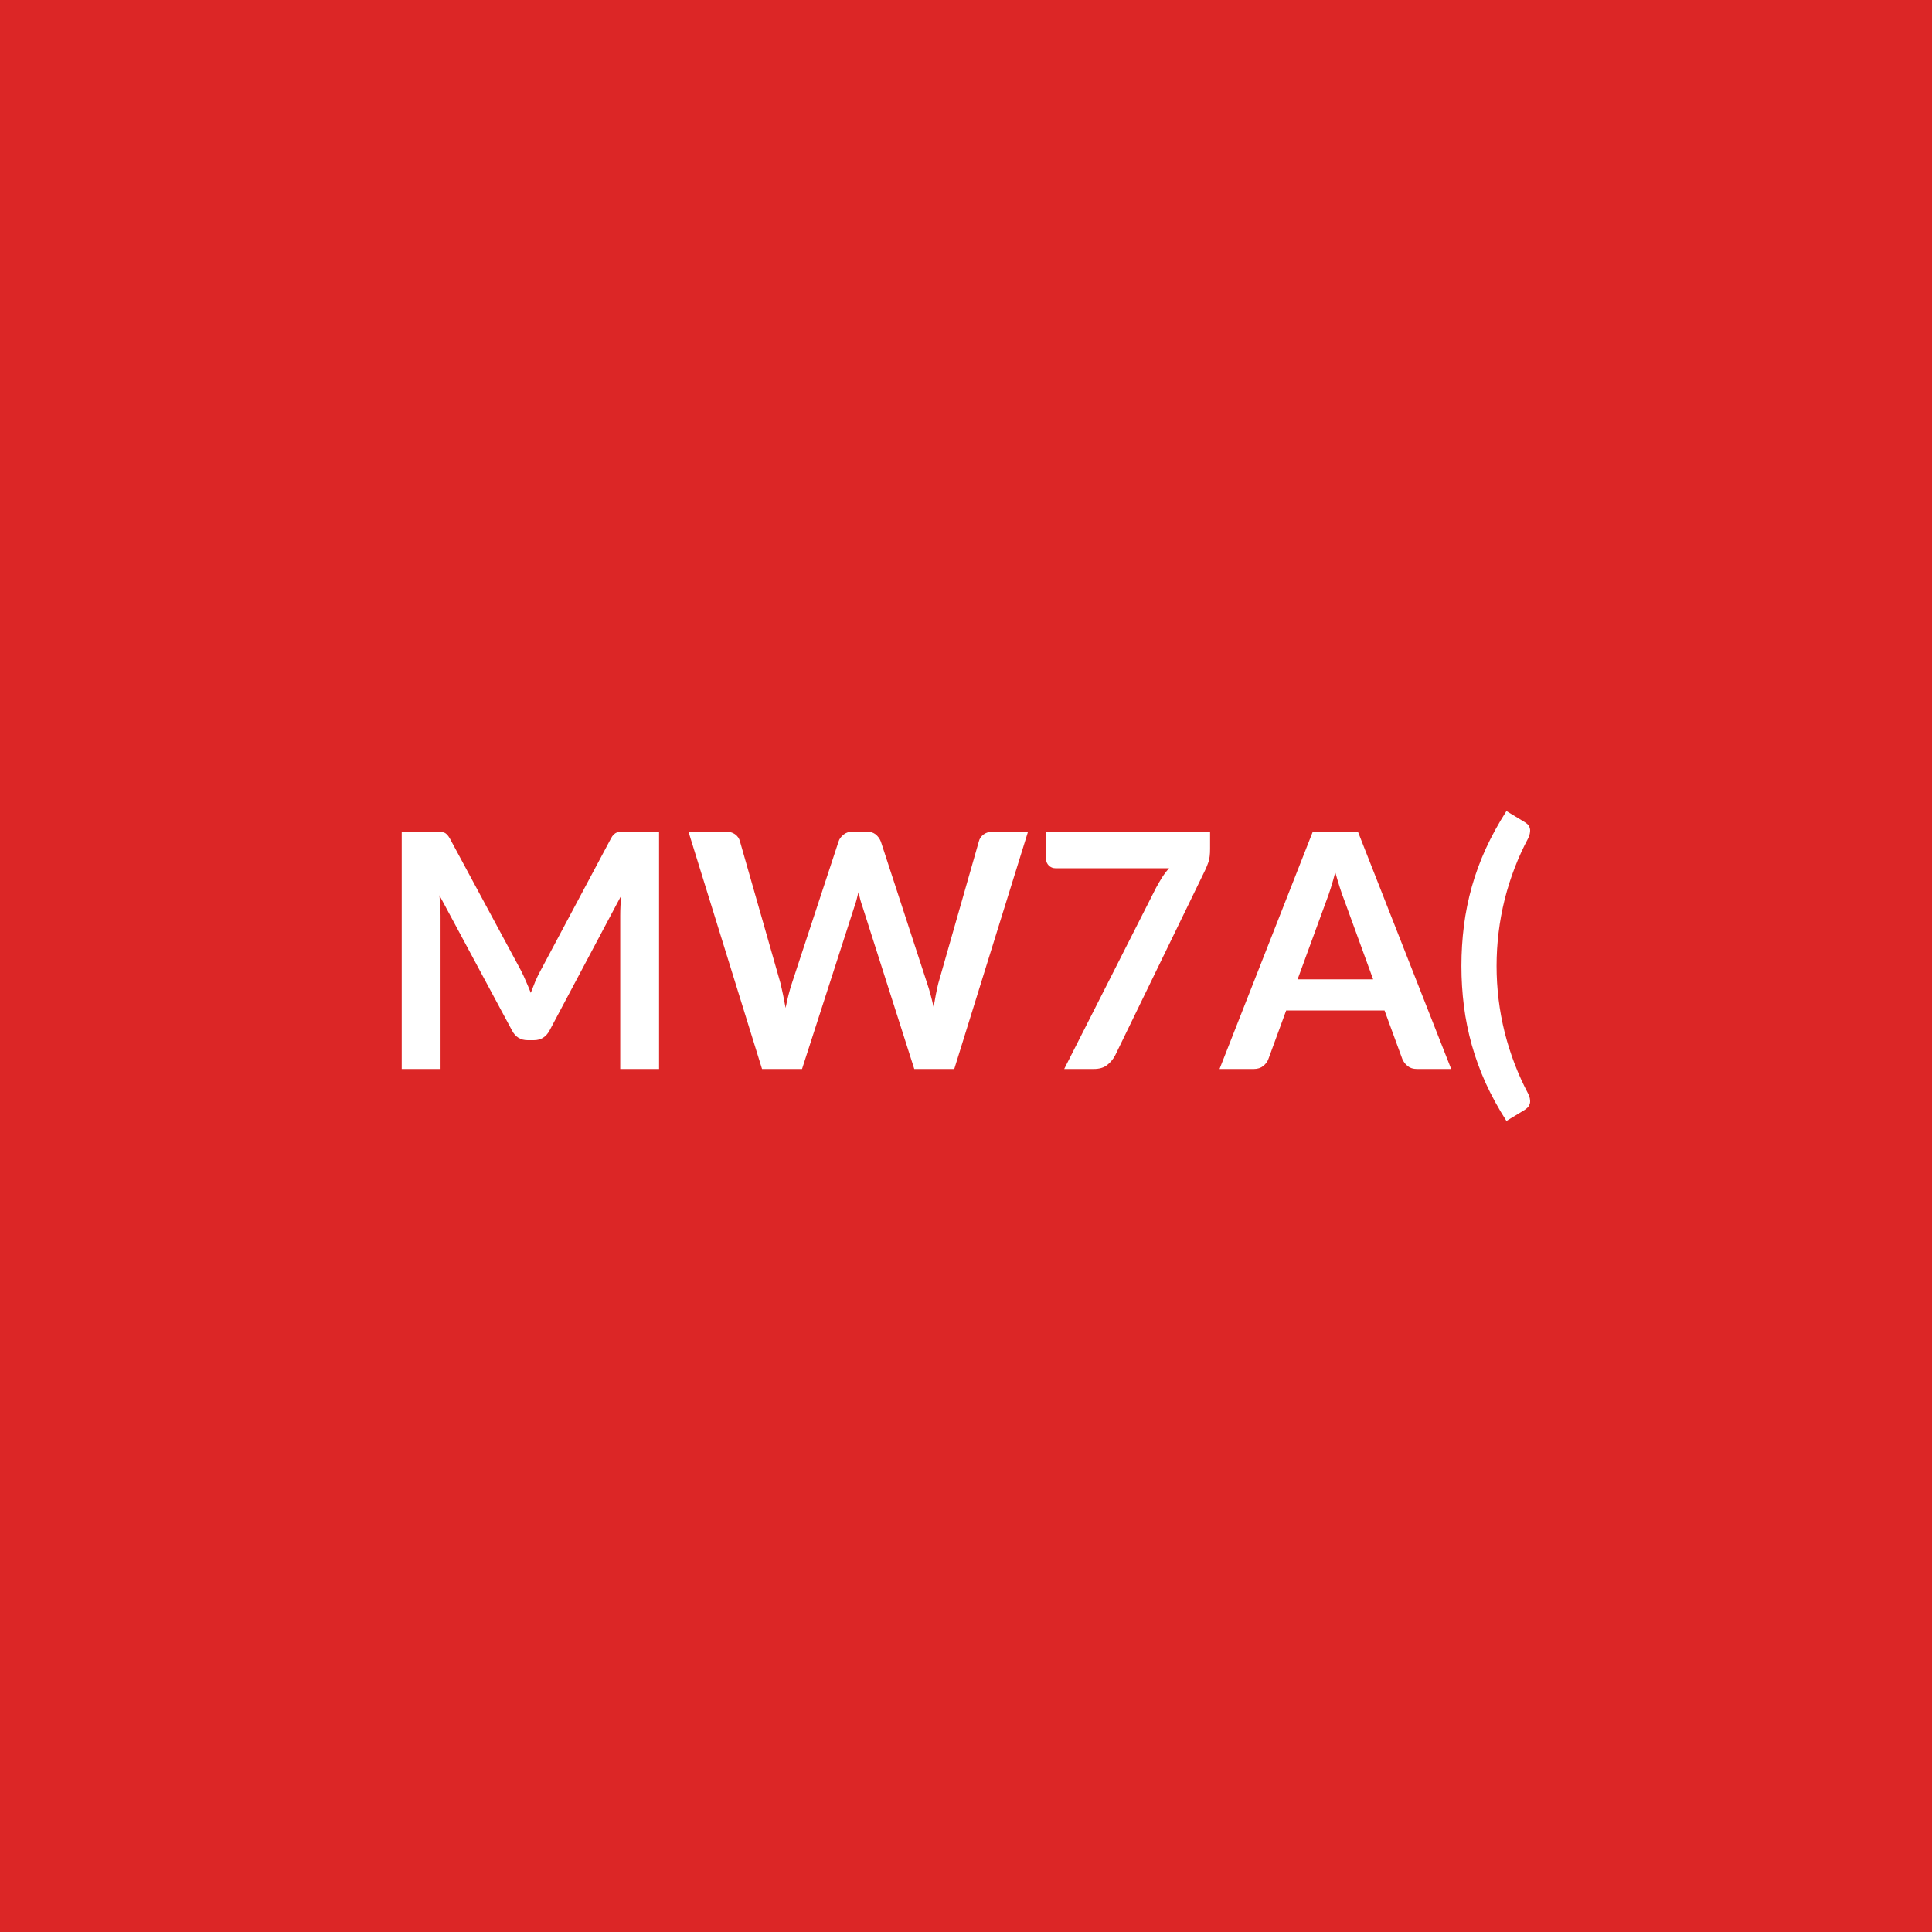
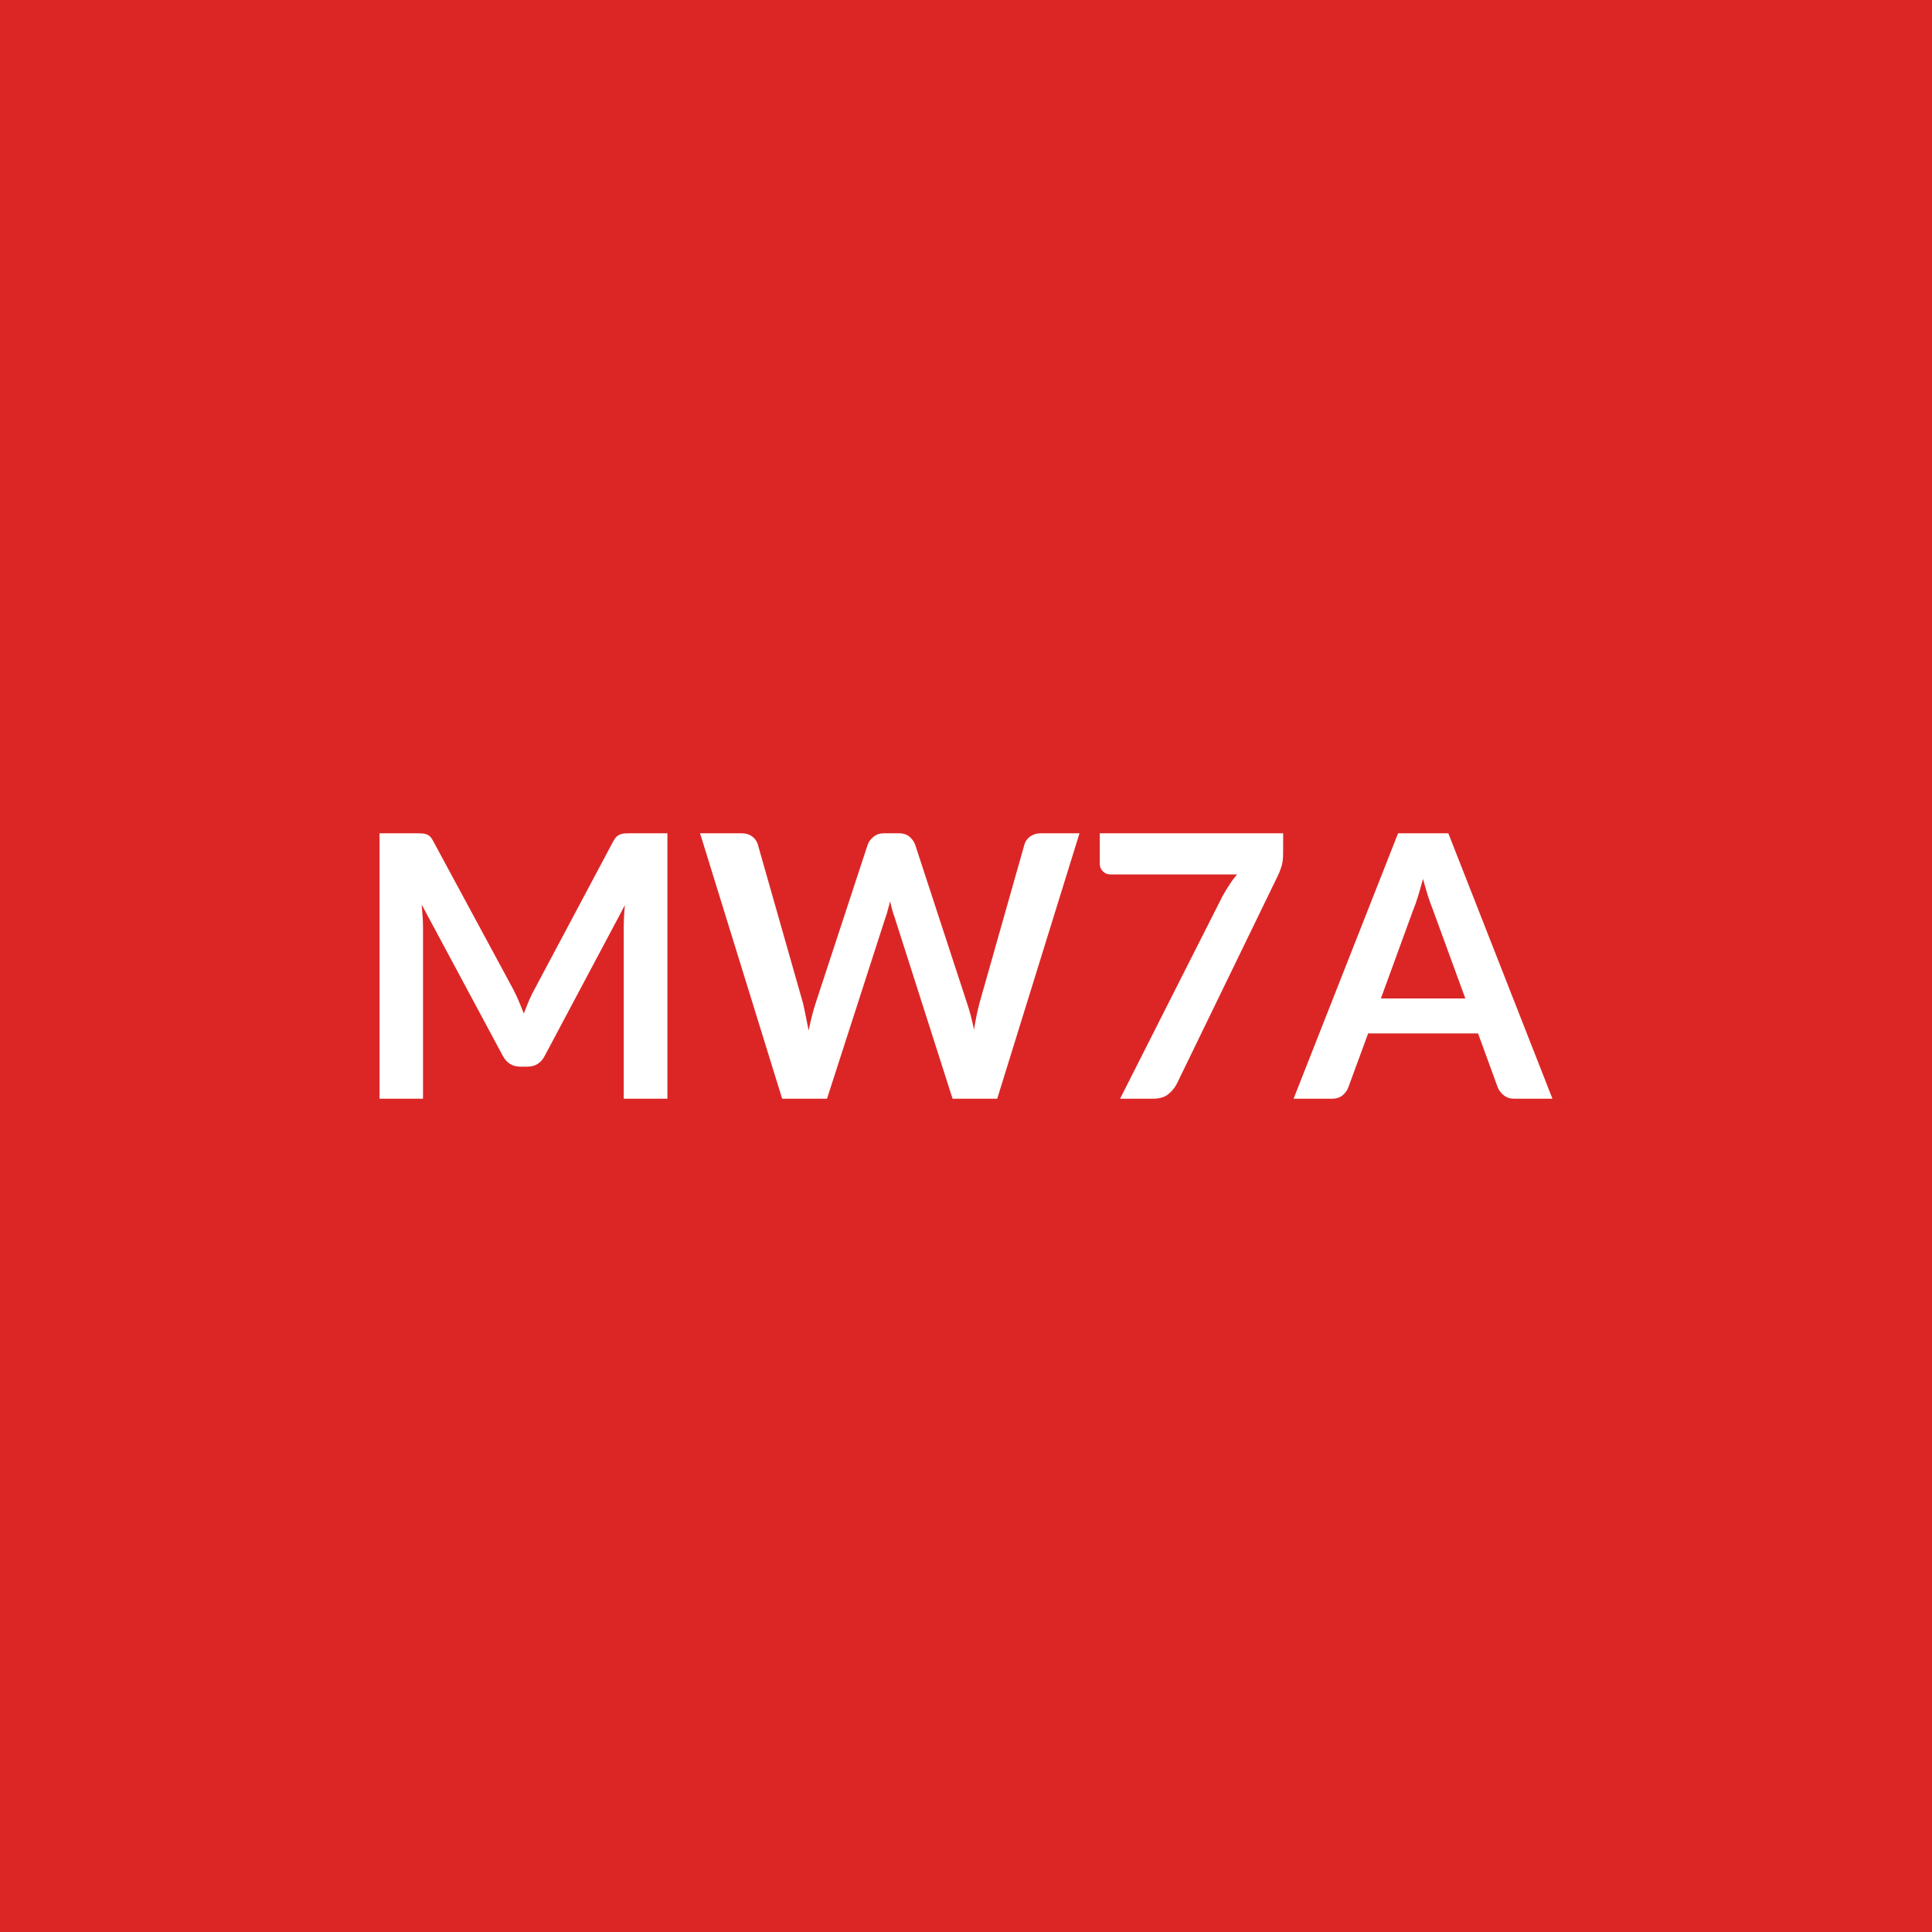
<svg xmlns="http://www.w3.org/2000/svg" width="100" height="100" viewBox="0 0 100 100">
  <rect width="100%" height="100%" fill="#dc2626" />
-   <path fill="#ffffff" d="M32.393 43.04h1.72v12.29h-2.01v-7.94q0-.48.05-1.03l-3.71 6.98q-.27.5-.81.5h-.32q-.55 0-.81-.5l-3.76-7q.03.28.04.55.02.27.02.5v7.94h-2.01V43.04h1.72q.15 0 .27.01.11.01.19.04.09.03.17.11.07.08.14.2l3.68 6.83q.14.27.26.56.13.29.25.6.12-.32.24-.61.13-.3.28-.57l3.63-6.81q.06-.12.14-.2t.17-.11q.08-.03.2-.04.11-.01.26-.01m19.02 0h1.8l-3.82 12.29h-2.07l-2.68-8.4q-.11-.3-.21-.75-.05.22-.1.4-.05.19-.11.35l-2.71 8.4h-2.07l-3.81-12.29h1.91q.3 0 .5.14t.26.38l2.1 7.35.13.59q.06.32.13.67.07-.36.15-.67.08-.32.17-.59l2.42-7.35q.06-.2.26-.36t.49-.16h.67q.3 0 .49.14.19.15.28.38l2.4 7.35q.18.53.33 1.22.11-.68.24-1.22l2.1-7.35q.05-.22.25-.37.21-.15.5-.15m2.73 0h8.49v.91q0 .41-.08.66-.09.25-.17.42l-4.66 9.59q-.15.29-.41.5t-.7.21h-1.53l4.76-9.39q.16-.29.31-.53.16-.25.36-.47h-5.89q-.19 0-.34-.14-.14-.15-.14-.34zm13.02 7.65h3.91l-1.49-4.09q-.11-.27-.23-.65-.12-.37-.24-.8-.11.43-.23.81t-.23.66zm3.12-7.65 4.83 12.29h-1.77q-.3 0-.48-.15-.19-.15-.28-.37l-.92-2.51h-5.09l-.92 2.51q-.07.2-.26.36-.2.16-.49.16h-1.78l4.83-12.29zm7.18 6.96q0 1.75.42 3.44.43 1.69 1.22 3.18.08.17.09.3.02.14-.02.23-.03.1-.1.17-.08.08-.16.13l-.94.57q-.62-.97-1.07-1.95-.44-.98-.72-1.97-.28-1-.41-2.02t-.13-2.08.13-2.09q.13-1.02.41-2.02.28-.99.72-1.96.45-.98 1.07-1.95l.94.57q.08.05.16.12.07.07.1.17.04.1.02.23-.01.13-.09.31-.79 1.48-1.22 3.17-.42 1.7-.42 3.45" />
+   <path fill="#ffffff" d="M32.615 43.13h1.93v13.74h-2.26V48q0-.53.06-1.15l-4.15 7.8q-.29.56-.9.56h-.36q-.61 0-.91-.56l-4.2-7.83q.03.31.05.62.02.3.02.56v8.87h-2.25V43.13h1.93q.17 0 .29.01.13.01.23.05t.18.12q.08.09.15.23l4.12 7.63q.16.3.3.63l.27.66q.13-.35.27-.68t.31-.63l4.05-7.61q.08-.14.16-.23.09-.08.19-.12t.22-.05q.13-.01.3-.01m21.26 0h2l-4.26 13.74h-2.31l-3-9.39q-.13-.34-.23-.83-.06.24-.12.44-.05.21-.12.39l-3.03 9.39h-2.32l-4.25-13.74h2.13q.34 0 .56.16t.3.42l2.34 8.22q.07.3.14.66t.15.75q.08-.4.17-.75.09-.36.19-.66l2.7-8.22q.08-.22.3-.4t.55-.18h.75q.33 0 .54.16.21.17.31.42l2.69 8.22q.2.59.36 1.36.12-.75.28-1.36l2.33-8.22q.06-.23.29-.41.24-.17.56-.17m3.05 0h9.49v1.02q0 .46-.1.74-.09.28-.19.47l-5.2 10.71q-.16.33-.46.57-.29.23-.79.23h-1.7l5.31-10.5q.18-.32.36-.59.17-.27.39-.52h-6.57q-.22 0-.38-.16t-.16-.38zm14.55 8.55h4.37l-1.67-4.57q-.12-.3-.26-.72-.13-.42-.26-.9-.13.48-.26.91-.13.42-.26.73zm3.49-8.55 5.39 13.74h-1.97q-.33 0-.54-.17-.21-.16-.32-.41l-1.02-2.8h-5.69l-1.03 2.8q-.08.22-.29.4-.22.18-.55.18h-1.99l5.41-13.74z" />
</svg>
